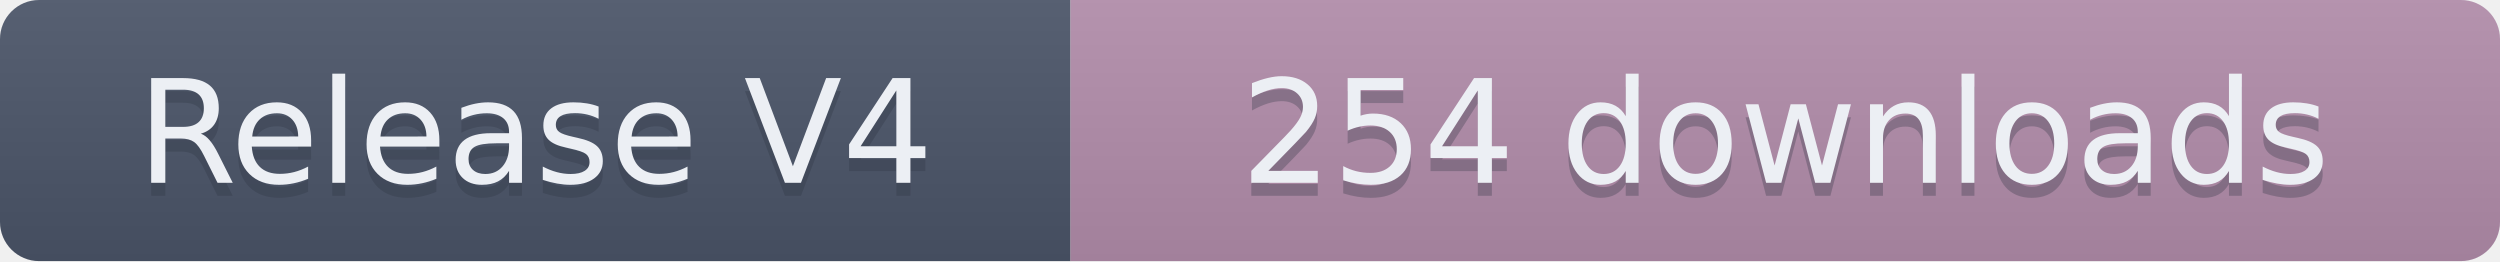
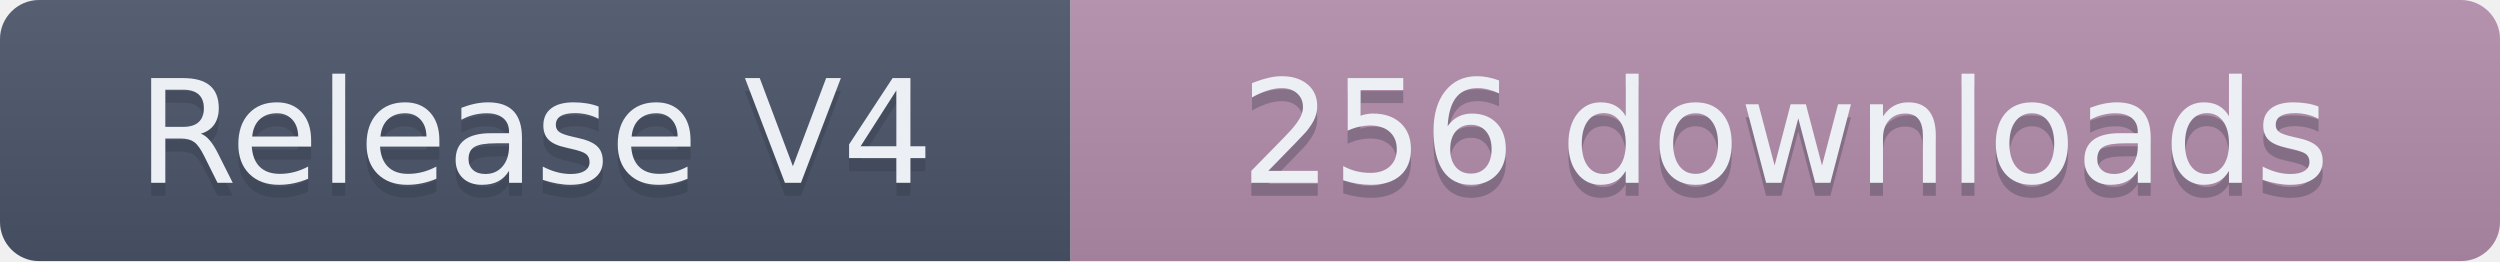
- <svg xmlns="http://www.w3.org/2000/svg" width="191.5" height="20" role="img" aria-label="Release V4: 254 downloads">
+ <svg xmlns="http://www.w3.org/2000/svg" width="191.5" height="20" role="img" aria-label="Release V4: 256 downloads">
  <linearGradient id="s" x2="0" y2="100%">
    <stop offset="0" stop-color="#bbb" stop-opacity=".1" />
    <stop offset="1" stop-opacity=".1" />
  </linearGradient>
  <clipPath id="r">
    <rect width="191.5" height="20" rx="3" fill="#fff" />
  </clipPath>
  <g clip-path="url(#r)">
    <rect width="82" height="20" fill="#4C566A" />
    <rect x="82" width="109.5" height="20" fill="#B48EAD" />
    <rect width="191.5" height="20" fill="url(#s)" />
  </g>
  <g fill="#ECEFF4" text-anchor="middle" font-family="Verdana,Geneva,DejaVu Sans,sans-serif" text-rendering="geometricPrecision" font-size="110">
    <text aria-hidden="true" x="410" y="150" fill="#2E3440" fill-opacity=".3" transform="scale(.1)" textLength="720">Release V4</text>
    <text x="410" y="140" transform="scale(.1)" textLength="720">Release V4</text>
-     <text aria-hidden="true" x="1367.5" y="150" fill="#2E3440" fill-opacity=".3" transform="scale(.1)" textLength="995">254 downloads</text>
-     <text x="1367.5" y="140" transform="scale(.1)" textLength="995">254 downloads</text>
+     <text aria-hidden="true" x="1367.5" y="150" fill="#2E3440" fill-opacity=".3" transform="scale(.1)" textLength="995">256 downloads</text>
+     <text x="1367.5" y="140" transform="scale(.1)" textLength="995">256 downloads</text>
  </g>
</svg>
